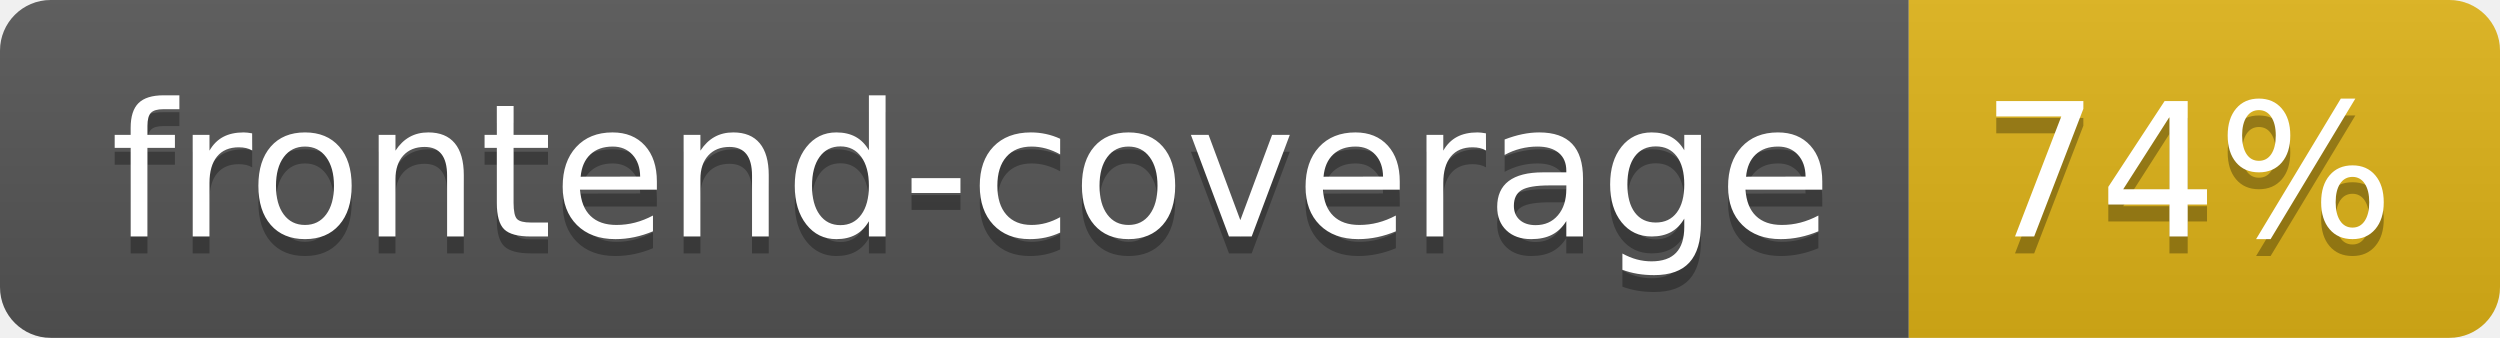
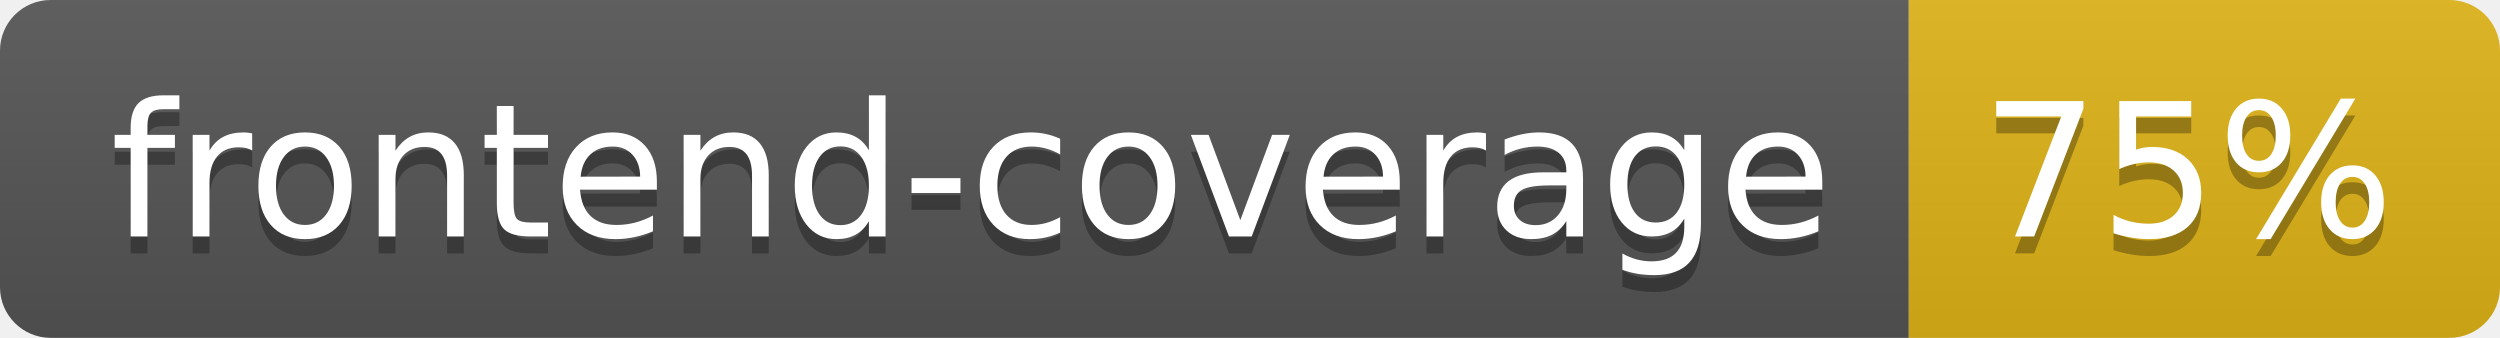
- <svg xmlns="http://www.w3.org/2000/svg" width="148" height="20" role="img" aria-label="frontend-coverage: 74%">
+ <svg xmlns="http://www.w3.org/2000/svg" width="148" height="20" role="img" aria-label="frontend-coverage: 75%">
  <linearGradient id="s" x2="0" y2="100%">
    <stop offset="0" stop-color="#bbb" stop-opacity=".1" />
    <stop offset="1" stop-opacity=".1" />
  </linearGradient>
  <clipPath id="r">
    <rect width="148" height="20" rx="3" fill="#fff" />
  </clipPath>
  <g clip-path="url(#r)">
    <rect width="113" height="20" fill="#555" />
    <rect x="113" width="35" height="20" fill="#dfb317" />
    <rect width="148" height="20" fill="url(#s)" />
  </g>
  <g fill="#fff" text-anchor="middle" font-family="Verdana,Geneva,DejaVu Sans,sans-serif" text-rendering="geometricPrecision" font-size="110">
    <text aria-hidden="true" x="575" y="150" fill="#010101" fill-opacity=".3" transform="scale(.1)" textLength="1030">frontend-coverage</text>
    <text x="575" y="140" transform="scale(.1)" fill="#fff" textLength="1030">frontend-coverage</text>
-     <text aria-hidden="true" x="1295" y="150" fill="#010101" fill-opacity=".3" transform="scale(.1)" textLength="250">74%</text>
-     <text x="1295" y="140" transform="scale(.1)" fill="#fff" textLength="250">74%</text>
+     <text aria-hidden="true" x="1295" y="150" fill="#010101" fill-opacity=".3" transform="scale(.1)" textLength="250">75%</text>
+     <text x="1295" y="140" transform="scale(.1)" fill="#fff" textLength="250">75%</text>
  </g>
</svg>
